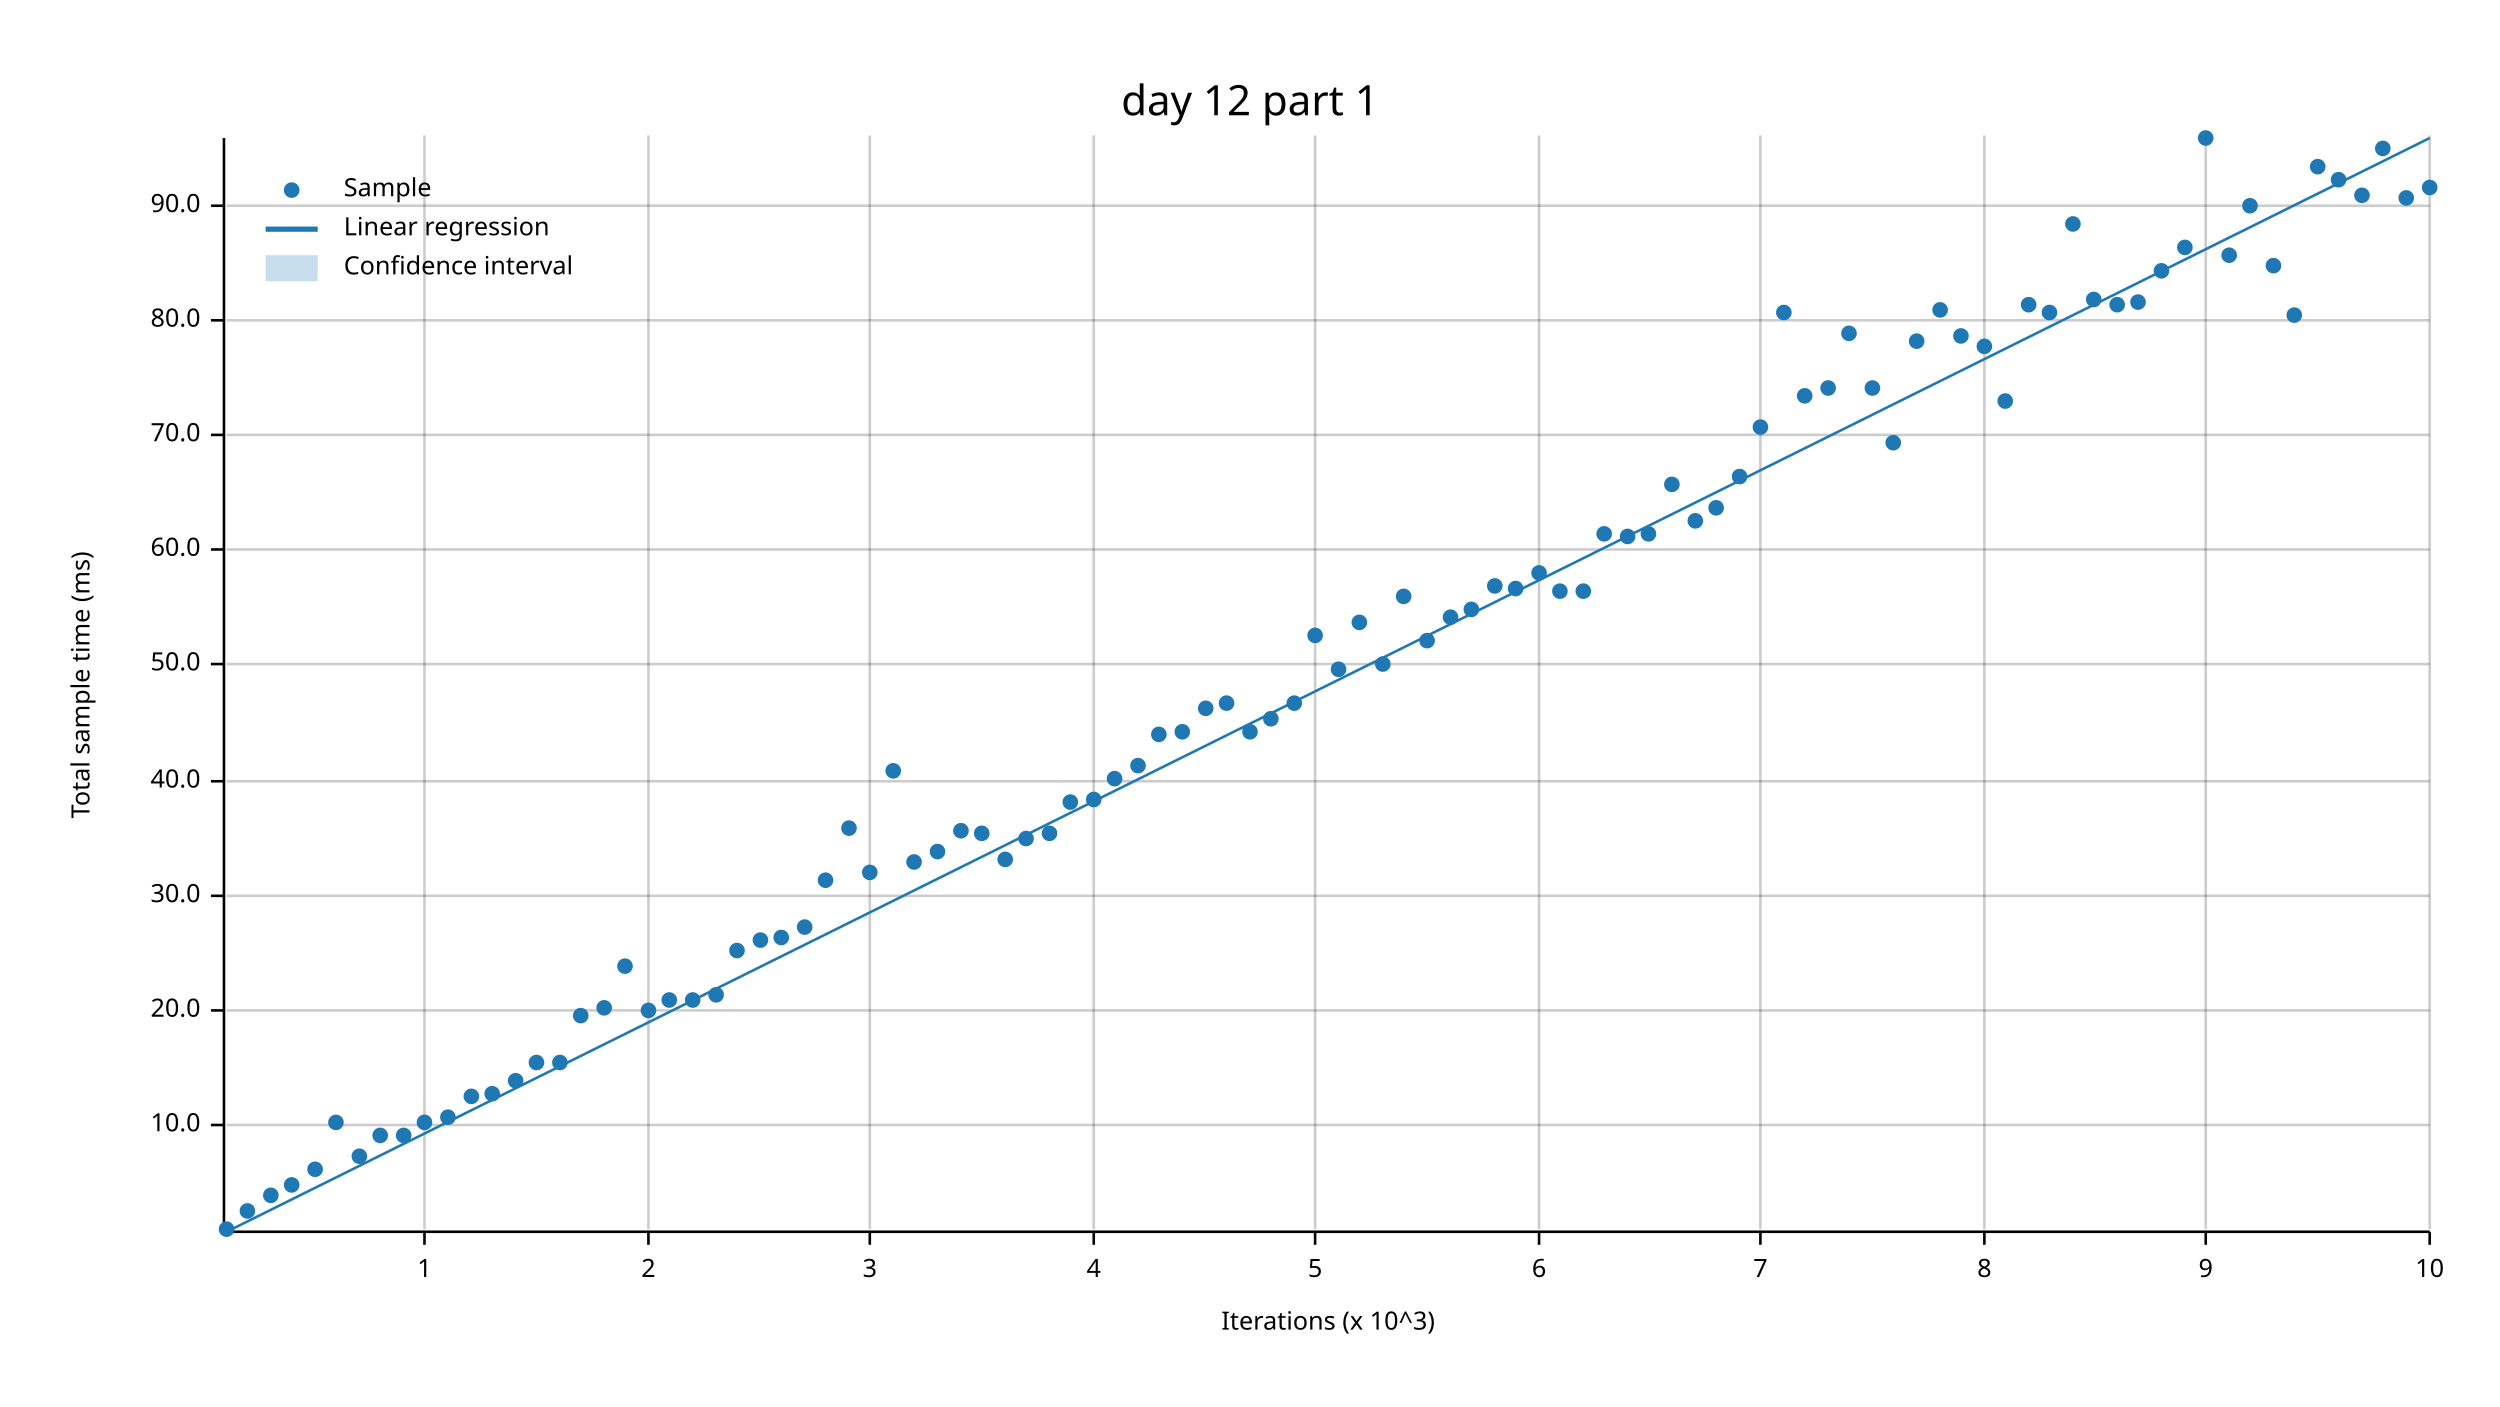
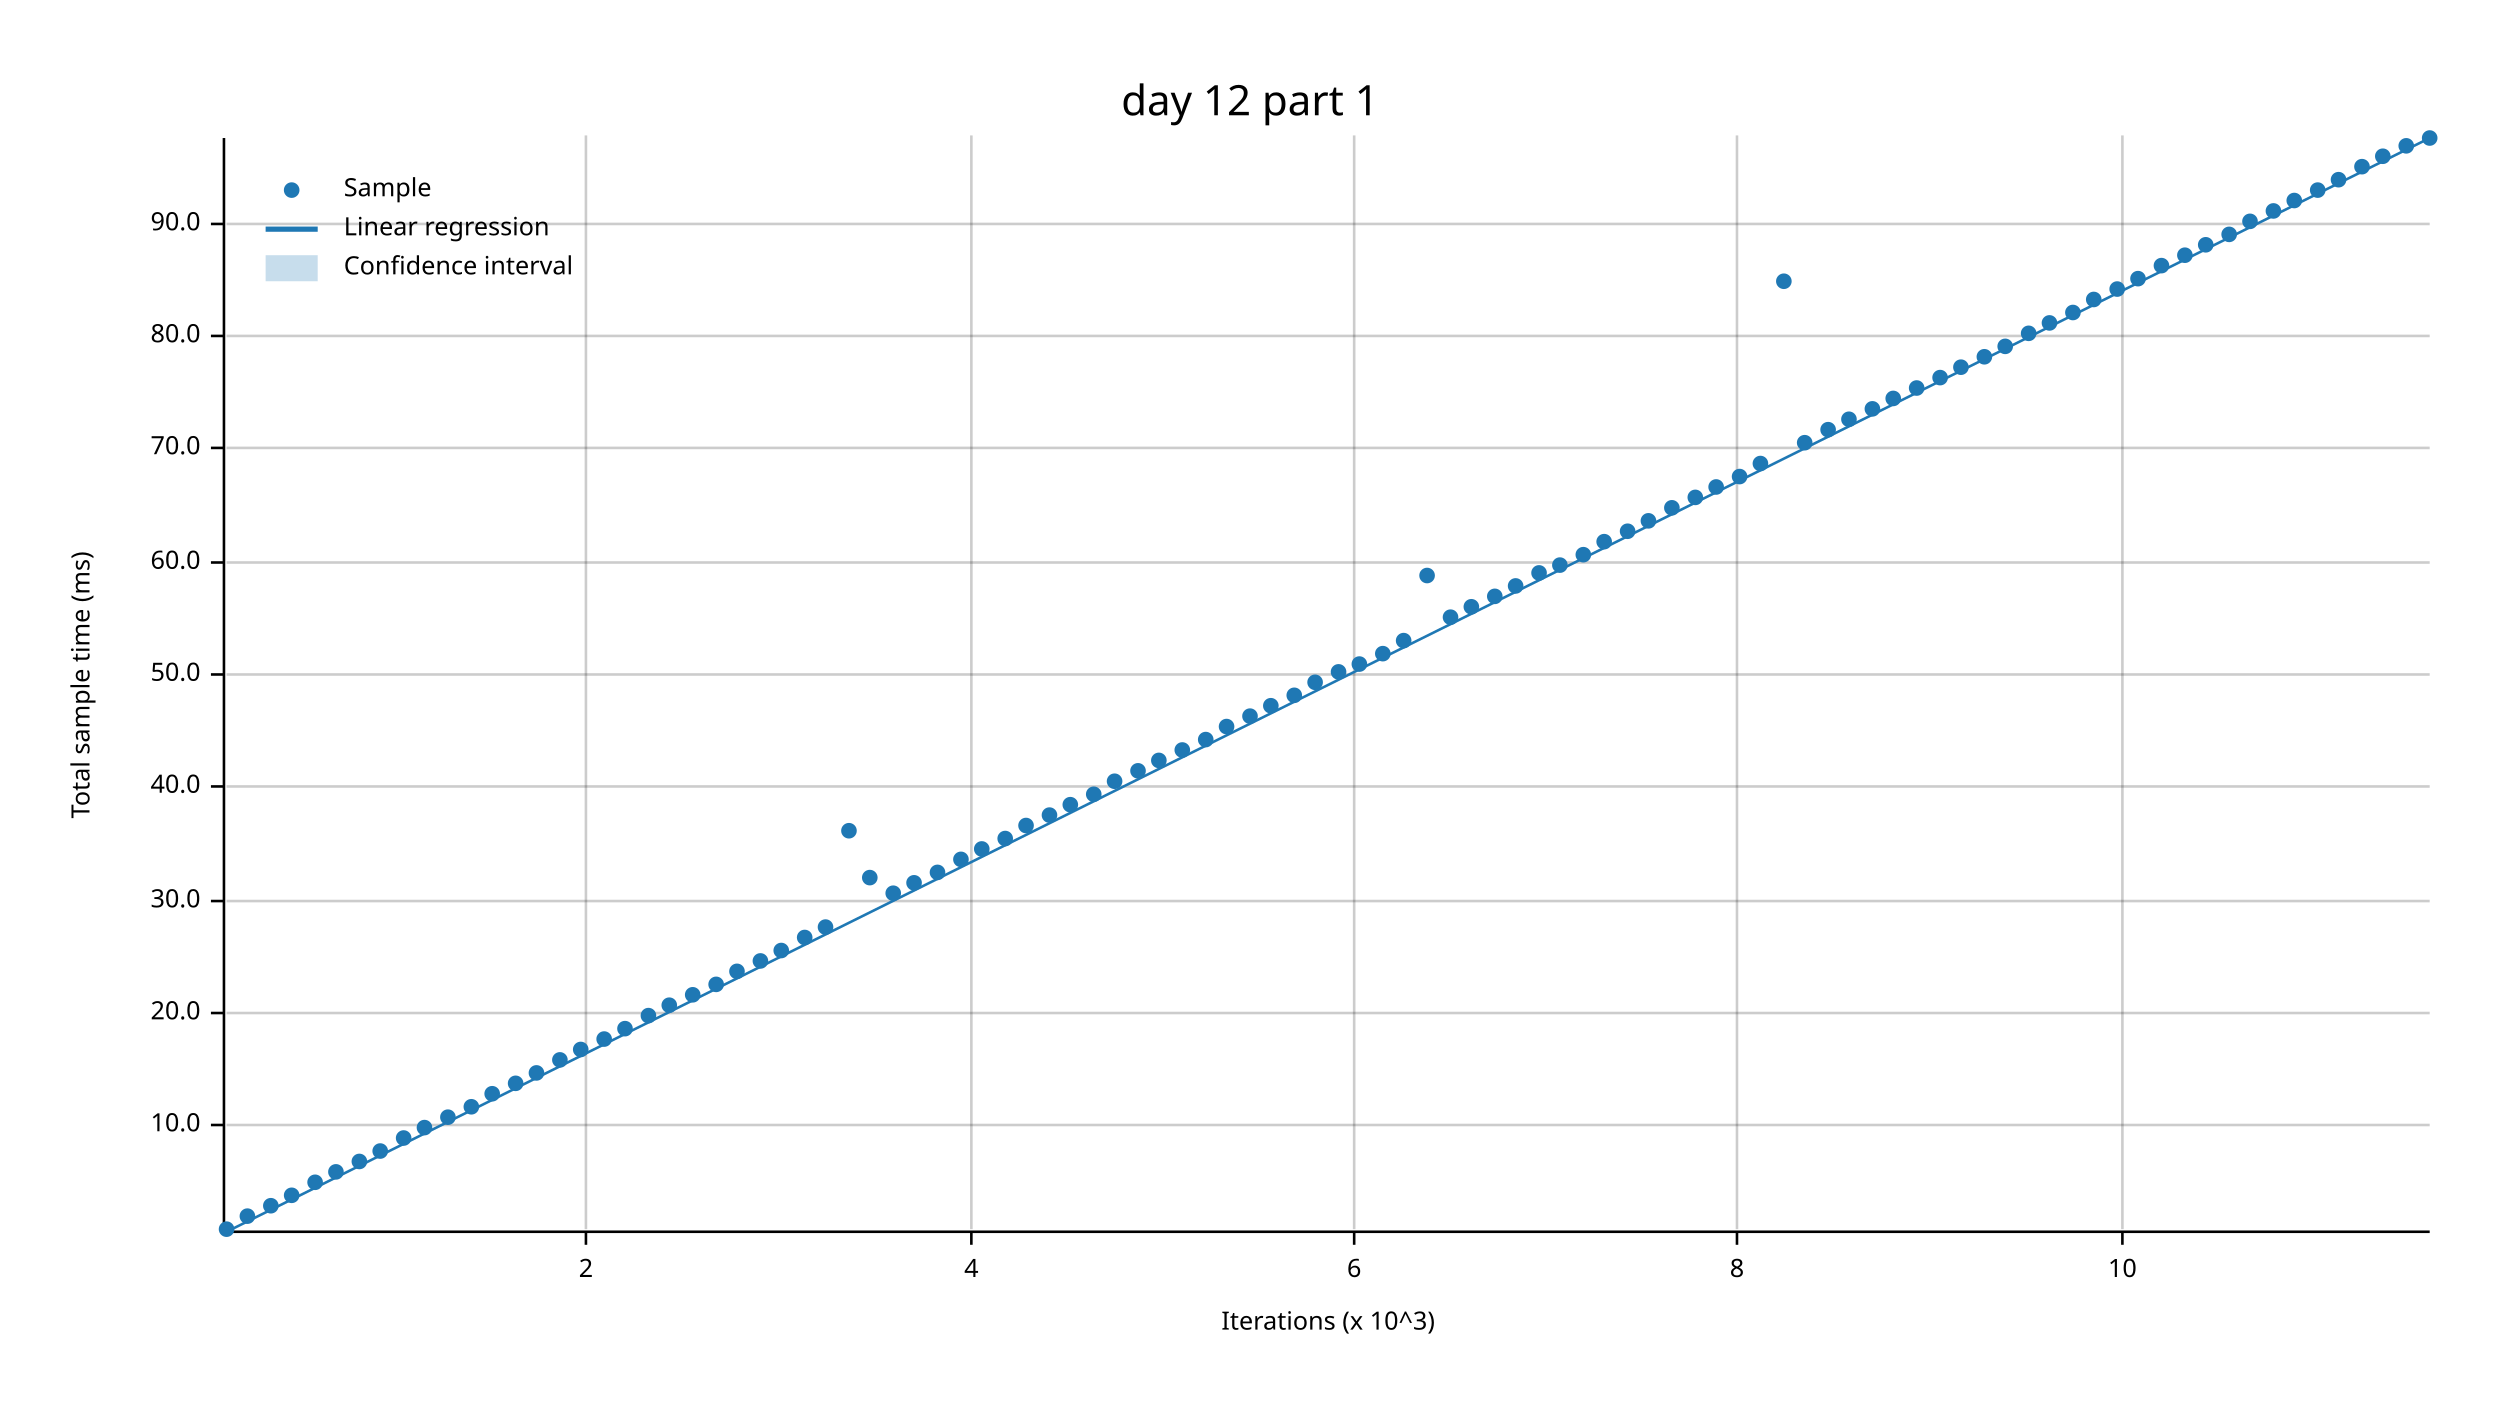
<svg xmlns="http://www.w3.org/2000/svg" width="960" height="540" viewBox="0 0 960 540">
  <text x="480" y="32" dy="0.76em" text-anchor="middle" font-family="sans-serif" font-size="16.129" opacity="1" fill="#000000">
day 12 part 1
</text>
  <text x="27" y="263" dy="0.76em" text-anchor="middle" font-family="sans-serif" font-size="9.677" opacity="1" fill="#000000" transform="rotate(270, 27, 263)">
Total sample time (ms)
</text>
  <text x="510" y="513" dy="-0.5ex" text-anchor="middle" font-family="sans-serif" font-size="9.677" opacity="1" fill="#000000">
Iterations (x 10^3)
</text>
-   <line opacity="0.2" stroke="#000000" stroke-width="1" x1="163" y1="472" x2="163" y2="52" />
-   <line opacity="0.2" stroke="#000000" stroke-width="1" x1="249" y1="472" x2="249" y2="52" />
-   <line opacity="0.2" stroke="#000000" stroke-width="1" x1="334" y1="472" x2="334" y2="52" />
-   <line opacity="0.2" stroke="#000000" stroke-width="1" x1="420" y1="472" x2="420" y2="52" />
-   <line opacity="0.2" stroke="#000000" stroke-width="1" x1="505" y1="472" x2="505" y2="52" />
-   <line opacity="0.2" stroke="#000000" stroke-width="1" x1="591" y1="472" x2="591" y2="52" />
-   <line opacity="0.2" stroke="#000000" stroke-width="1" x1="676" y1="472" x2="676" y2="52" />
-   <line opacity="0.2" stroke="#000000" stroke-width="1" x1="762" y1="472" x2="762" y2="52" />
-   <line opacity="0.2" stroke="#000000" stroke-width="1" x1="847" y1="472" x2="847" y2="52" />
-   <line opacity="0.2" stroke="#000000" stroke-width="1" x1="933" y1="472" x2="933" y2="52" />
+   <line opacity="0.2" stroke="#000000" stroke-width="1" x1="225" y1="472" x2="225" y2="52" />
+   <line opacity="0.2" stroke="#000000" stroke-width="1" x1="373" y1="472" x2="373" y2="52" />
+   <line opacity="0.2" stroke="#000000" stroke-width="1" x1="520" y1="472" x2="520" y2="52" />
+   <line opacity="0.2" stroke="#000000" stroke-width="1" x1="667" y1="472" x2="667" y2="52" />
+   <line opacity="0.2" stroke="#000000" stroke-width="1" x1="815" y1="472" x2="815" y2="52" />
  <line opacity="0.2" stroke="#000000" stroke-width="1" x1="87" y1="432" x2="933" y2="432" />
-   <line opacity="0.2" stroke="#000000" stroke-width="1" x1="87" y1="388" x2="933" y2="388" />
-   <line opacity="0.2" stroke="#000000" stroke-width="1" x1="87" y1="344" x2="933" y2="344" />
-   <line opacity="0.2" stroke="#000000" stroke-width="1" x1="87" y1="300" x2="933" y2="300" />
-   <line opacity="0.2" stroke="#000000" stroke-width="1" x1="87" y1="255" x2="933" y2="255" />
-   <line opacity="0.2" stroke="#000000" stroke-width="1" x1="87" y1="211" x2="933" y2="211" />
-   <line opacity="0.2" stroke="#000000" stroke-width="1" x1="87" y1="167" x2="933" y2="167" />
-   <line opacity="0.2" stroke="#000000" stroke-width="1" x1="87" y1="123" x2="933" y2="123" />
-   <line opacity="0.2" stroke="#000000" stroke-width="1" x1="87" y1="79" x2="933" y2="79" />
+   <line opacity="0.2" stroke="#000000" stroke-width="1" x1="87" y1="389" x2="933" y2="389" />
+   <line opacity="0.2" stroke="#000000" stroke-width="1" x1="87" y1="346" x2="933" y2="346" />
+   <line opacity="0.2" stroke="#000000" stroke-width="1" x1="87" y1="302" x2="933" y2="302" />
+   <line opacity="0.2" stroke="#000000" stroke-width="1" x1="87" y1="259" x2="933" y2="259" />
+   <line opacity="0.2" stroke="#000000" stroke-width="1" x1="87" y1="216" x2="933" y2="216" />
+   <line opacity="0.2" stroke="#000000" stroke-width="1" x1="87" y1="172" x2="933" y2="172" />
+   <line opacity="0.2" stroke="#000000" stroke-width="1" x1="87" y1="129" x2="933" y2="129" />
+   <line opacity="0.2" stroke="#000000" stroke-width="1" x1="87" y1="86" x2="933" y2="86" />
  <polyline fill="none" opacity="1" stroke="#000000" stroke-width="1" points="86,53 86,473 " />
  <text x="77" y="432" dy="0.5ex" text-anchor="end" font-family="sans-serif" font-size="9.677" opacity="1" fill="#000000">
10.0
</text>
  <polyline fill="none" opacity="1" stroke="#000000" stroke-width="1" points="81,432 86,432 " />
-   <text x="77" y="388" dy="0.5ex" text-anchor="end" font-family="sans-serif" font-size="9.677" opacity="1" fill="#000000">
+   <text x="77" y="389" dy="0.5ex" text-anchor="end" font-family="sans-serif" font-size="9.677" opacity="1" fill="#000000">
20.0
</text>
-   <polyline fill="none" opacity="1" stroke="#000000" stroke-width="1" points="81,388 86,388 " />
-   <text x="77" y="344" dy="0.5ex" text-anchor="end" font-family="sans-serif" font-size="9.677" opacity="1" fill="#000000">
+   <polyline fill="none" opacity="1" stroke="#000000" stroke-width="1" points="81,389 86,389 " />
+   <text x="77" y="346" dy="0.5ex" text-anchor="end" font-family="sans-serif" font-size="9.677" opacity="1" fill="#000000">
30.0
</text>
-   <polyline fill="none" opacity="1" stroke="#000000" stroke-width="1" points="81,344 86,344 " />
-   <text x="77" y="300" dy="0.5ex" text-anchor="end" font-family="sans-serif" font-size="9.677" opacity="1" fill="#000000">
+   <polyline fill="none" opacity="1" stroke="#000000" stroke-width="1" points="81,346 86,346 " />
+   <text x="77" y="302" dy="0.5ex" text-anchor="end" font-family="sans-serif" font-size="9.677" opacity="1" fill="#000000">
40.0
</text>
-   <polyline fill="none" opacity="1" stroke="#000000" stroke-width="1" points="81,300 86,300 " />
-   <text x="77" y="255" dy="0.5ex" text-anchor="end" font-family="sans-serif" font-size="9.677" opacity="1" fill="#000000">
+   <polyline fill="none" opacity="1" stroke="#000000" stroke-width="1" points="81,302 86,302 " />
+   <text x="77" y="259" dy="0.5ex" text-anchor="end" font-family="sans-serif" font-size="9.677" opacity="1" fill="#000000">
50.0
</text>
-   <polyline fill="none" opacity="1" stroke="#000000" stroke-width="1" points="81,255 86,255 " />
-   <text x="77" y="211" dy="0.5ex" text-anchor="end" font-family="sans-serif" font-size="9.677" opacity="1" fill="#000000">
+   <polyline fill="none" opacity="1" stroke="#000000" stroke-width="1" points="81,259 86,259 " />
+   <text x="77" y="216" dy="0.5ex" text-anchor="end" font-family="sans-serif" font-size="9.677" opacity="1" fill="#000000">
60.0
</text>
-   <polyline fill="none" opacity="1" stroke="#000000" stroke-width="1" points="81,211 86,211 " />
-   <text x="77" y="167" dy="0.5ex" text-anchor="end" font-family="sans-serif" font-size="9.677" opacity="1" fill="#000000">
+   <polyline fill="none" opacity="1" stroke="#000000" stroke-width="1" points="81,216 86,216 " />
+   <text x="77" y="172" dy="0.5ex" text-anchor="end" font-family="sans-serif" font-size="9.677" opacity="1" fill="#000000">
70.0
</text>
-   <polyline fill="none" opacity="1" stroke="#000000" stroke-width="1" points="81,167 86,167 " />
-   <text x="77" y="123" dy="0.5ex" text-anchor="end" font-family="sans-serif" font-size="9.677" opacity="1" fill="#000000">
+   <polyline fill="none" opacity="1" stroke="#000000" stroke-width="1" points="81,172 86,172 " />
+   <text x="77" y="129" dy="0.5ex" text-anchor="end" font-family="sans-serif" font-size="9.677" opacity="1" fill="#000000">
80.0
</text>
-   <polyline fill="none" opacity="1" stroke="#000000" stroke-width="1" points="81,123 86,123 " />
-   <text x="77" y="79" dy="0.5ex" text-anchor="end" font-family="sans-serif" font-size="9.677" opacity="1" fill="#000000">
+   <polyline fill="none" opacity="1" stroke="#000000" stroke-width="1" points="81,129 86,129 " />
+   <text x="77" y="86" dy="0.5ex" text-anchor="end" font-family="sans-serif" font-size="9.677" opacity="1" fill="#000000">
90.0
</text>
-   <polyline fill="none" opacity="1" stroke="#000000" stroke-width="1" points="81,79 86,79 " />
+   <polyline fill="none" opacity="1" stroke="#000000" stroke-width="1" points="81,86 86,86 " />
  <polyline fill="none" opacity="1" stroke="#000000" stroke-width="1" points="87,473 933,473 " />
-   <text x="163" y="483" dy="0.76em" text-anchor="middle" font-family="sans-serif" font-size="9.677" opacity="1" fill="#000000">
- 1
- </text>
-   <polyline fill="none" opacity="1" stroke="#000000" stroke-width="1" points="163,473 163,478 " />
-   <text x="249" y="483" dy="0.76em" text-anchor="middle" font-family="sans-serif" font-size="9.677" opacity="1" fill="#000000">
+   <text x="225" y="483" dy="0.76em" text-anchor="middle" font-family="sans-serif" font-size="9.677" opacity="1" fill="#000000">
2
</text>
-   <polyline fill="none" opacity="1" stroke="#000000" stroke-width="1" points="249,473 249,478 " />
-   <text x="334" y="483" dy="0.76em" text-anchor="middle" font-family="sans-serif" font-size="9.677" opacity="1" fill="#000000">
- 3
- </text>
-   <polyline fill="none" opacity="1" stroke="#000000" stroke-width="1" points="334,473 334,478 " />
-   <text x="420" y="483" dy="0.76em" text-anchor="middle" font-family="sans-serif" font-size="9.677" opacity="1" fill="#000000">
+   <polyline fill="none" opacity="1" stroke="#000000" stroke-width="1" points="225,473 225,478 " />
+   <text x="373" y="483" dy="0.76em" text-anchor="middle" font-family="sans-serif" font-size="9.677" opacity="1" fill="#000000">
4
</text>
-   <polyline fill="none" opacity="1" stroke="#000000" stroke-width="1" points="420,473 420,478 " />
-   <text x="505" y="483" dy="0.76em" text-anchor="middle" font-family="sans-serif" font-size="9.677" opacity="1" fill="#000000">
- 5
- </text>
-   <polyline fill="none" opacity="1" stroke="#000000" stroke-width="1" points="505,473 505,478 " />
-   <text x="591" y="483" dy="0.76em" text-anchor="middle" font-family="sans-serif" font-size="9.677" opacity="1" fill="#000000">
+   <polyline fill="none" opacity="1" stroke="#000000" stroke-width="1" points="373,473 373,478 " />
+   <text x="520" y="483" dy="0.76em" text-anchor="middle" font-family="sans-serif" font-size="9.677" opacity="1" fill="#000000">
6
</text>
-   <polyline fill="none" opacity="1" stroke="#000000" stroke-width="1" points="591,473 591,478 " />
-   <text x="676" y="483" dy="0.76em" text-anchor="middle" font-family="sans-serif" font-size="9.677" opacity="1" fill="#000000">
- 7
- </text>
-   <polyline fill="none" opacity="1" stroke="#000000" stroke-width="1" points="676,473 676,478 " />
-   <text x="762" y="483" dy="0.76em" text-anchor="middle" font-family="sans-serif" font-size="9.677" opacity="1" fill="#000000">
+   <polyline fill="none" opacity="1" stroke="#000000" stroke-width="1" points="520,473 520,478 " />
+   <text x="667" y="483" dy="0.76em" text-anchor="middle" font-family="sans-serif" font-size="9.677" opacity="1" fill="#000000">
8
</text>
-   <polyline fill="none" opacity="1" stroke="#000000" stroke-width="1" points="762,473 762,478 " />
-   <text x="847" y="483" dy="0.76em" text-anchor="middle" font-family="sans-serif" font-size="9.677" opacity="1" fill="#000000">
- 9
- </text>
-   <polyline fill="none" opacity="1" stroke="#000000" stroke-width="1" points="847,473 847,478 " />
-   <text x="933" y="483" dy="0.76em" text-anchor="middle" font-family="sans-serif" font-size="9.677" opacity="1" fill="#000000">
+   <polyline fill="none" opacity="1" stroke="#000000" stroke-width="1" points="667,473 667,478 " />
+   <text x="815" y="483" dy="0.76em" text-anchor="middle" font-family="sans-serif" font-size="9.677" opacity="1" fill="#000000">
10
</text>
-   <polyline fill="none" opacity="1" stroke="#000000" stroke-width="1" points="933,473 933,478 " />
+   <polyline fill="none" opacity="1" stroke="#000000" stroke-width="1" points="815,473 815,478 " />
  <circle cx="87" cy="472" r="3" opacity="1" fill="#1F78B4" stroke="none" />
-   <circle cx="95" cy="465" r="3" opacity="1" fill="#1F78B4" stroke="none" />
-   <circle cx="104" cy="459" r="3" opacity="1" fill="#1F78B4" stroke="none" />
-   <circle cx="112" cy="455" r="3" opacity="1" fill="#1F78B4" stroke="none" />
-   <circle cx="121" cy="449" r="3" opacity="1" fill="#1F78B4" stroke="none" />
-   <circle cx="129" cy="431" r="3" opacity="1" fill="#1F78B4" stroke="none" />
-   <circle cx="138" cy="444" r="3" opacity="1" fill="#1F78B4" stroke="none" />
-   <circle cx="146" cy="436" r="3" opacity="1" fill="#1F78B4" stroke="none" />
-   <circle cx="155" cy="436" r="3" opacity="1" fill="#1F78B4" stroke="none" />
-   <circle cx="163" cy="431" r="3" opacity="1" fill="#1F78B4" stroke="none" />
+   <circle cx="95" cy="467" r="3" opacity="1" fill="#1F78B4" stroke="none" />
+   <circle cx="104" cy="463" r="3" opacity="1" fill="#1F78B4" stroke="none" />
+   <circle cx="112" cy="459" r="3" opacity="1" fill="#1F78B4" stroke="none" />
+   <circle cx="121" cy="454" r="3" opacity="1" fill="#1F78B4" stroke="none" />
+   <circle cx="129" cy="450" r="3" opacity="1" fill="#1F78B4" stroke="none" />
+   <circle cx="138" cy="446" r="3" opacity="1" fill="#1F78B4" stroke="none" />
+   <circle cx="146" cy="442" r="3" opacity="1" fill="#1F78B4" stroke="none" />
+   <circle cx="155" cy="437" r="3" opacity="1" fill="#1F78B4" stroke="none" />
+   <circle cx="163" cy="433" r="3" opacity="1" fill="#1F78B4" stroke="none" />
  <circle cx="172" cy="429" r="3" opacity="1" fill="#1F78B4" stroke="none" />
-   <circle cx="181" cy="421" r="3" opacity="1" fill="#1F78B4" stroke="none" />
+   <circle cx="181" cy="425" r="3" opacity="1" fill="#1F78B4" stroke="none" />
  <circle cx="189" cy="420" r="3" opacity="1" fill="#1F78B4" stroke="none" />
-   <circle cx="198" cy="415" r="3" opacity="1" fill="#1F78B4" stroke="none" />
-   <circle cx="206" cy="408" r="3" opacity="1" fill="#1F78B4" stroke="none" />
-   <circle cx="215" cy="408" r="3" opacity="1" fill="#1F78B4" stroke="none" />
-   <circle cx="223" cy="390" r="3" opacity="1" fill="#1F78B4" stroke="none" />
-   <circle cx="232" cy="387" r="3" opacity="1" fill="#1F78B4" stroke="none" />
-   <circle cx="240" cy="371" r="3" opacity="1" fill="#1F78B4" stroke="none" />
-   <circle cx="249" cy="388" r="3" opacity="1" fill="#1F78B4" stroke="none" />
-   <circle cx="257" cy="384" r="3" opacity="1" fill="#1F78B4" stroke="none" />
-   <circle cx="266" cy="384" r="3" opacity="1" fill="#1F78B4" stroke="none" />
-   <circle cx="275" cy="382" r="3" opacity="1" fill="#1F78B4" stroke="none" />
-   <circle cx="283" cy="365" r="3" opacity="1" fill="#1F78B4" stroke="none" />
-   <circle cx="292" cy="361" r="3" opacity="1" fill="#1F78B4" stroke="none" />
-   <circle cx="300" cy="360" r="3" opacity="1" fill="#1F78B4" stroke="none" />
-   <circle cx="309" cy="356" r="3" opacity="1" fill="#1F78B4" stroke="none" />
-   <circle cx="317" cy="338" r="3" opacity="1" fill="#1F78B4" stroke="none" />
-   <circle cx="326" cy="318" r="3" opacity="1" fill="#1F78B4" stroke="none" />
-   <circle cx="334" cy="335" r="3" opacity="1" fill="#1F78B4" stroke="none" />
-   <circle cx="343" cy="296" r="3" opacity="1" fill="#1F78B4" stroke="none" />
-   <circle cx="351" cy="331" r="3" opacity="1" fill="#1F78B4" stroke="none" />
-   <circle cx="360" cy="327" r="3" opacity="1" fill="#1F78B4" stroke="none" />
-   <circle cx="369" cy="319" r="3" opacity="1" fill="#1F78B4" stroke="none" />
-   <circle cx="377" cy="320" r="3" opacity="1" fill="#1F78B4" stroke="none" />
-   <circle cx="386" cy="330" r="3" opacity="1" fill="#1F78B4" stroke="none" />
-   <circle cx="394" cy="322" r="3" opacity="1" fill="#1F78B4" stroke="none" />
-   <circle cx="403" cy="320" r="3" opacity="1" fill="#1F78B4" stroke="none" />
-   <circle cx="411" cy="308" r="3" opacity="1" fill="#1F78B4" stroke="none" />
-   <circle cx="420" cy="307" r="3" opacity="1" fill="#1F78B4" stroke="none" />
-   <circle cx="428" cy="299" r="3" opacity="1" fill="#1F78B4" stroke="none" />
-   <circle cx="437" cy="294" r="3" opacity="1" fill="#1F78B4" stroke="none" />
-   <circle cx="445" cy="282" r="3" opacity="1" fill="#1F78B4" stroke="none" />
-   <circle cx="454" cy="281" r="3" opacity="1" fill="#1F78B4" stroke="none" />
-   <circle cx="463" cy="272" r="3" opacity="1" fill="#1F78B4" stroke="none" />
-   <circle cx="471" cy="270" r="3" opacity="1" fill="#1F78B4" stroke="none" />
-   <circle cx="480" cy="281" r="3" opacity="1" fill="#1F78B4" stroke="none" />
-   <circle cx="488" cy="276" r="3" opacity="1" fill="#1F78B4" stroke="none" />
-   <circle cx="497" cy="270" r="3" opacity="1" fill="#1F78B4" stroke="none" />
-   <circle cx="505" cy="244" r="3" opacity="1" fill="#1F78B4" stroke="none" />
-   <circle cx="514" cy="257" r="3" opacity="1" fill="#1F78B4" stroke="none" />
-   <circle cx="522" cy="239" r="3" opacity="1" fill="#1F78B4" stroke="none" />
-   <circle cx="531" cy="255" r="3" opacity="1" fill="#1F78B4" stroke="none" />
-   <circle cx="539" cy="229" r="3" opacity="1" fill="#1F78B4" stroke="none" />
-   <circle cx="548" cy="246" r="3" opacity="1" fill="#1F78B4" stroke="none" />
+   <circle cx="198" cy="416" r="3" opacity="1" fill="#1F78B4" stroke="none" />
+   <circle cx="206" cy="412" r="3" opacity="1" fill="#1F78B4" stroke="none" />
+   <circle cx="215" cy="407" r="3" opacity="1" fill="#1F78B4" stroke="none" />
+   <circle cx="223" cy="403" r="3" opacity="1" fill="#1F78B4" stroke="none" />
+   <circle cx="232" cy="399" r="3" opacity="1" fill="#1F78B4" stroke="none" />
+   <circle cx="240" cy="395" r="3" opacity="1" fill="#1F78B4" stroke="none" />
+   <circle cx="249" cy="390" r="3" opacity="1" fill="#1F78B4" stroke="none" />
+   <circle cx="257" cy="386" r="3" opacity="1" fill="#1F78B4" stroke="none" />
+   <circle cx="266" cy="382" r="3" opacity="1" fill="#1F78B4" stroke="none" />
+   <circle cx="275" cy="378" r="3" opacity="1" fill="#1F78B4" stroke="none" />
+   <circle cx="283" cy="373" r="3" opacity="1" fill="#1F78B4" stroke="none" />
+   <circle cx="292" cy="369" r="3" opacity="1" fill="#1F78B4" stroke="none" />
+   <circle cx="300" cy="365" r="3" opacity="1" fill="#1F78B4" stroke="none" />
+   <circle cx="309" cy="360" r="3" opacity="1" fill="#1F78B4" stroke="none" />
+   <circle cx="317" cy="356" r="3" opacity="1" fill="#1F78B4" stroke="none" />
+   <circle cx="326" cy="319" r="3" opacity="1" fill="#1F78B4" stroke="none" />
+   <circle cx="334" cy="337" r="3" opacity="1" fill="#1F78B4" stroke="none" />
+   <circle cx="343" cy="343" r="3" opacity="1" fill="#1F78B4" stroke="none" />
+   <circle cx="351" cy="339" r="3" opacity="1" fill="#1F78B4" stroke="none" />
+   <circle cx="360" cy="335" r="3" opacity="1" fill="#1F78B4" stroke="none" />
+   <circle cx="369" cy="330" r="3" opacity="1" fill="#1F78B4" stroke="none" />
+   <circle cx="377" cy="326" r="3" opacity="1" fill="#1F78B4" stroke="none" />
+   <circle cx="386" cy="322" r="3" opacity="1" fill="#1F78B4" stroke="none" />
+   <circle cx="394" cy="317" r="3" opacity="1" fill="#1F78B4" stroke="none" />
+   <circle cx="403" cy="313" r="3" opacity="1" fill="#1F78B4" stroke="none" />
+   <circle cx="411" cy="309" r="3" opacity="1" fill="#1F78B4" stroke="none" />
+   <circle cx="420" cy="305" r="3" opacity="1" fill="#1F78B4" stroke="none" />
+   <circle cx="428" cy="300" r="3" opacity="1" fill="#1F78B4" stroke="none" />
+   <circle cx="437" cy="296" r="3" opacity="1" fill="#1F78B4" stroke="none" />
+   <circle cx="445" cy="292" r="3" opacity="1" fill="#1F78B4" stroke="none" />
+   <circle cx="454" cy="288" r="3" opacity="1" fill="#1F78B4" stroke="none" />
+   <circle cx="463" cy="284" r="3" opacity="1" fill="#1F78B4" stroke="none" />
+   <circle cx="471" cy="279" r="3" opacity="1" fill="#1F78B4" stroke="none" />
+   <circle cx="480" cy="275" r="3" opacity="1" fill="#1F78B4" stroke="none" />
+   <circle cx="488" cy="271" r="3" opacity="1" fill="#1F78B4" stroke="none" />
+   <circle cx="497" cy="267" r="3" opacity="1" fill="#1F78B4" stroke="none" />
+   <circle cx="505" cy="262" r="3" opacity="1" fill="#1F78B4" stroke="none" />
+   <circle cx="514" cy="258" r="3" opacity="1" fill="#1F78B4" stroke="none" />
+   <circle cx="522" cy="255" r="3" opacity="1" fill="#1F78B4" stroke="none" />
+   <circle cx="531" cy="251" r="3" opacity="1" fill="#1F78B4" stroke="none" />
+   <circle cx="539" cy="246" r="3" opacity="1" fill="#1F78B4" stroke="none" />
+   <circle cx="548" cy="221" r="3" opacity="1" fill="#1F78B4" stroke="none" />
  <circle cx="557" cy="237" r="3" opacity="1" fill="#1F78B4" stroke="none" />
-   <circle cx="565" cy="234" r="3" opacity="1" fill="#1F78B4" stroke="none" />
-   <circle cx="574" cy="225" r="3" opacity="1" fill="#1F78B4" stroke="none" />
-   <circle cx="582" cy="226" r="3" opacity="1" fill="#1F78B4" stroke="none" />
+   <circle cx="565" cy="233" r="3" opacity="1" fill="#1F78B4" stroke="none" />
+   <circle cx="574" cy="229" r="3" opacity="1" fill="#1F78B4" stroke="none" />
+   <circle cx="582" cy="225" r="3" opacity="1" fill="#1F78B4" stroke="none" />
  <circle cx="591" cy="220" r="3" opacity="1" fill="#1F78B4" stroke="none" />
-   <circle cx="599" cy="227" r="3" opacity="1" fill="#1F78B4" stroke="none" />
-   <circle cx="608" cy="227" r="3" opacity="1" fill="#1F78B4" stroke="none" />
-   <circle cx="616" cy="205" r="3" opacity="1" fill="#1F78B4" stroke="none" />
-   <circle cx="625" cy="206" r="3" opacity="1" fill="#1F78B4" stroke="none" />
-   <circle cx="633" cy="205" r="3" opacity="1" fill="#1F78B4" stroke="none" />
-   <circle cx="642" cy="186" r="3" opacity="1" fill="#1F78B4" stroke="none" />
-   <circle cx="651" cy="200" r="3" opacity="1" fill="#1F78B4" stroke="none" />
-   <circle cx="659" cy="195" r="3" opacity="1" fill="#1F78B4" stroke="none" />
+   <circle cx="599" cy="217" r="3" opacity="1" fill="#1F78B4" stroke="none" />
+   <circle cx="608" cy="213" r="3" opacity="1" fill="#1F78B4" stroke="none" />
+   <circle cx="616" cy="208" r="3" opacity="1" fill="#1F78B4" stroke="none" />
+   <circle cx="625" cy="204" r="3" opacity="1" fill="#1F78B4" stroke="none" />
+   <circle cx="633" cy="200" r="3" opacity="1" fill="#1F78B4" stroke="none" />
+   <circle cx="642" cy="195" r="3" opacity="1" fill="#1F78B4" stroke="none" />
+   <circle cx="651" cy="191" r="3" opacity="1" fill="#1F78B4" stroke="none" />
+   <circle cx="659" cy="187" r="3" opacity="1" fill="#1F78B4" stroke="none" />
  <circle cx="668" cy="183" r="3" opacity="1" fill="#1F78B4" stroke="none" />
-   <circle cx="676" cy="164" r="3" opacity="1" fill="#1F78B4" stroke="none" />
-   <circle cx="685" cy="120" r="3" opacity="1" fill="#1F78B4" stroke="none" />
-   <circle cx="693" cy="152" r="3" opacity="1" fill="#1F78B4" stroke="none" />
-   <circle cx="702" cy="149" r="3" opacity="1" fill="#1F78B4" stroke="none" />
-   <circle cx="710" cy="128" r="3" opacity="1" fill="#1F78B4" stroke="none" />
-   <circle cx="719" cy="149" r="3" opacity="1" fill="#1F78B4" stroke="none" />
-   <circle cx="727" cy="170" r="3" opacity="1" fill="#1F78B4" stroke="none" />
-   <circle cx="736" cy="131" r="3" opacity="1" fill="#1F78B4" stroke="none" />
-   <circle cx="745" cy="119" r="3" opacity="1" fill="#1F78B4" stroke="none" />
-   <circle cx="753" cy="129" r="3" opacity="1" fill="#1F78B4" stroke="none" />
-   <circle cx="762" cy="133" r="3" opacity="1" fill="#1F78B4" stroke="none" />
-   <circle cx="770" cy="154" r="3" opacity="1" fill="#1F78B4" stroke="none" />
-   <circle cx="779" cy="117" r="3" opacity="1" fill="#1F78B4" stroke="none" />
-   <circle cx="787" cy="120" r="3" opacity="1" fill="#1F78B4" stroke="none" />
-   <circle cx="796" cy="86" r="3" opacity="1" fill="#1F78B4" stroke="none" />
+   <circle cx="676" cy="178" r="3" opacity="1" fill="#1F78B4" stroke="none" />
+   <circle cx="685" cy="108" r="3" opacity="1" fill="#1F78B4" stroke="none" />
+   <circle cx="693" cy="170" r="3" opacity="1" fill="#1F78B4" stroke="none" />
+   <circle cx="702" cy="165" r="3" opacity="1" fill="#1F78B4" stroke="none" />
+   <circle cx="710" cy="161" r="3" opacity="1" fill="#1F78B4" stroke="none" />
+   <circle cx="719" cy="157" r="3" opacity="1" fill="#1F78B4" stroke="none" />
+   <circle cx="727" cy="153" r="3" opacity="1" fill="#1F78B4" stroke="none" />
+   <circle cx="736" cy="149" r="3" opacity="1" fill="#1F78B4" stroke="none" />
+   <circle cx="745" cy="145" r="3" opacity="1" fill="#1F78B4" stroke="none" />
+   <circle cx="753" cy="141" r="3" opacity="1" fill="#1F78B4" stroke="none" />
+   <circle cx="762" cy="137" r="3" opacity="1" fill="#1F78B4" stroke="none" />
+   <circle cx="770" cy="133" r="3" opacity="1" fill="#1F78B4" stroke="none" />
+   <circle cx="779" cy="128" r="3" opacity="1" fill="#1F78B4" stroke="none" />
+   <circle cx="787" cy="124" r="3" opacity="1" fill="#1F78B4" stroke="none" />
+   <circle cx="796" cy="120" r="3" opacity="1" fill="#1F78B4" stroke="none" />
  <circle cx="804" cy="115" r="3" opacity="1" fill="#1F78B4" stroke="none" />
-   <circle cx="813" cy="117" r="3" opacity="1" fill="#1F78B4" stroke="none" />
-   <circle cx="821" cy="116" r="3" opacity="1" fill="#1F78B4" stroke="none" />
-   <circle cx="830" cy="104" r="3" opacity="1" fill="#1F78B4" stroke="none" />
-   <circle cx="839" cy="95" r="3" opacity="1" fill="#1F78B4" stroke="none" />
-   <circle cx="847" cy="53" r="3" opacity="1" fill="#1F78B4" stroke="none" />
-   <circle cx="856" cy="98" r="3" opacity="1" fill="#1F78B4" stroke="none" />
-   <circle cx="864" cy="79" r="3" opacity="1" fill="#1F78B4" stroke="none" />
-   <circle cx="873" cy="102" r="3" opacity="1" fill="#1F78B4" stroke="none" />
-   <circle cx="881" cy="121" r="3" opacity="1" fill="#1F78B4" stroke="none" />
-   <circle cx="890" cy="64" r="3" opacity="1" fill="#1F78B4" stroke="none" />
+   <circle cx="813" cy="111" r="3" opacity="1" fill="#1F78B4" stroke="none" />
+   <circle cx="821" cy="107" r="3" opacity="1" fill="#1F78B4" stroke="none" />
+   <circle cx="830" cy="102" r="3" opacity="1" fill="#1F78B4" stroke="none" />
+   <circle cx="839" cy="98" r="3" opacity="1" fill="#1F78B4" stroke="none" />
+   <circle cx="847" cy="94" r="3" opacity="1" fill="#1F78B4" stroke="none" />
+   <circle cx="856" cy="90" r="3" opacity="1" fill="#1F78B4" stroke="none" />
+   <circle cx="864" cy="85" r="3" opacity="1" fill="#1F78B4" stroke="none" />
+   <circle cx="873" cy="81" r="3" opacity="1" fill="#1F78B4" stroke="none" />
+   <circle cx="881" cy="77" r="3" opacity="1" fill="#1F78B4" stroke="none" />
+   <circle cx="890" cy="73" r="3" opacity="1" fill="#1F78B4" stroke="none" />
  <circle cx="898" cy="69" r="3" opacity="1" fill="#1F78B4" stroke="none" />
-   <circle cx="907" cy="75" r="3" opacity="1" fill="#1F78B4" stroke="none" />
-   <circle cx="915" cy="57" r="3" opacity="1" fill="#1F78B4" stroke="none" />
-   <circle cx="924" cy="76" r="3" opacity="1" fill="#1F78B4" stroke="none" />
-   <circle cx="933" cy="72" r="3" opacity="1" fill="#1F78B4" stroke="none" />
+   <circle cx="907" cy="64" r="3" opacity="1" fill="#1F78B4" stroke="none" />
+   <circle cx="915" cy="60" r="3" opacity="1" fill="#1F78B4" stroke="none" />
+   <circle cx="924" cy="56" r="3" opacity="1" fill="#1F78B4" stroke="none" />
+   <circle cx="933" cy="53" r="3" opacity="1" fill="#1F78B4" stroke="none" />
  <polyline fill="none" opacity="1" stroke="#1F78B4" stroke-width="1" points="87,473 933,53 " />
  <polygon opacity="0.25" fill="#1F78B4" points="87,473 933,53 933,53 " />
  <text x="132" y="68" dy="0.76em" text-anchor="start" font-family="sans-serif" font-size="9.677" opacity="1" fill="#000000">
Sample
</text>
  <text x="132" y="83" dy="0.76em" text-anchor="start" font-family="sans-serif" font-size="9.677" opacity="1" fill="#000000">
Linear regression
</text>
  <text x="132" y="98" dy="0.76em" text-anchor="start" font-family="sans-serif" font-size="9.677" opacity="1" fill="#000000">
Confidence interval
</text>
  <circle cx="112" cy="73" r="3" opacity="1" fill="#1F78B4" stroke="none" />
  <polyline fill="none" opacity="1" stroke="#1F78B4" stroke-width="2" points="102,88 122,88 " />
  <rect x="102" y="98" width="20" height="10" opacity="0.25" fill="#1F78B4" stroke="none" />
</svg>
